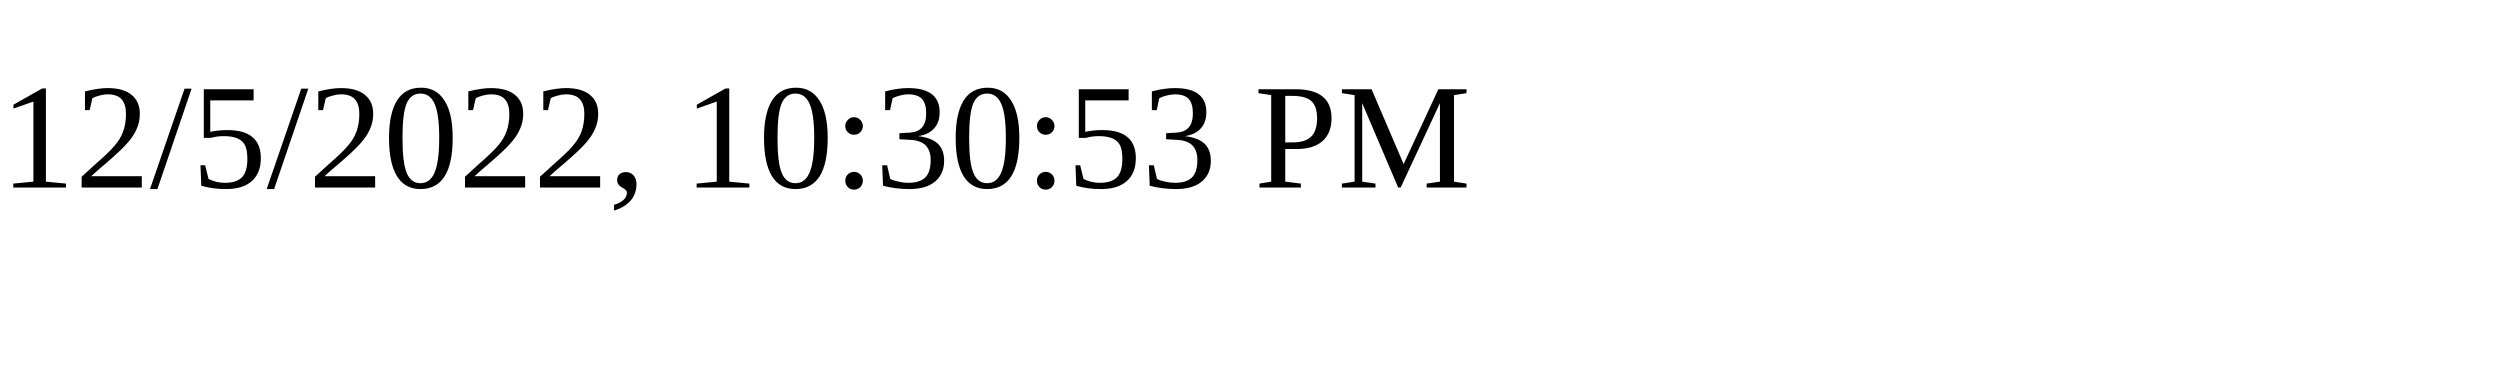
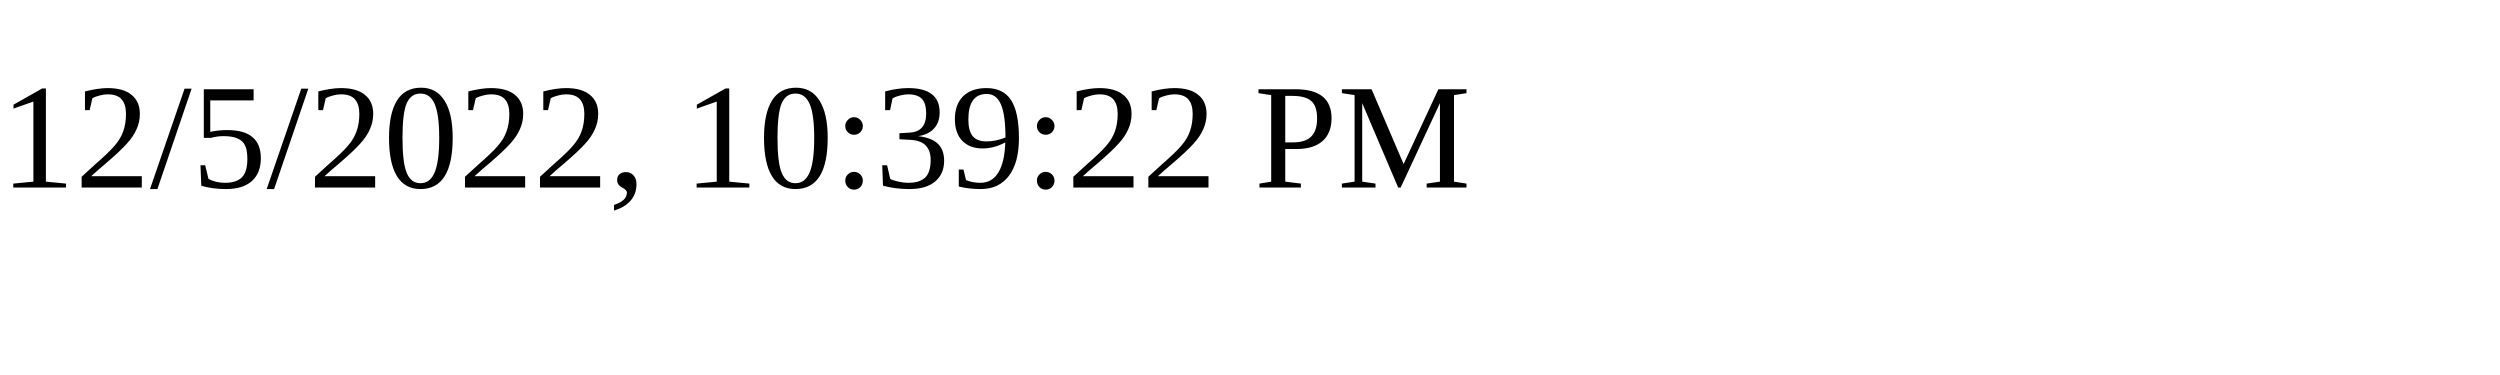
<svg xmlns="http://www.w3.org/2000/svg" height="30" width="200">
-   <text x="0" y="15">12/5/2022, 10:30:53 PM</text>
+   <text x="0" y="15">12/5/2022, 10:39:22 PM</text>
</svg>
